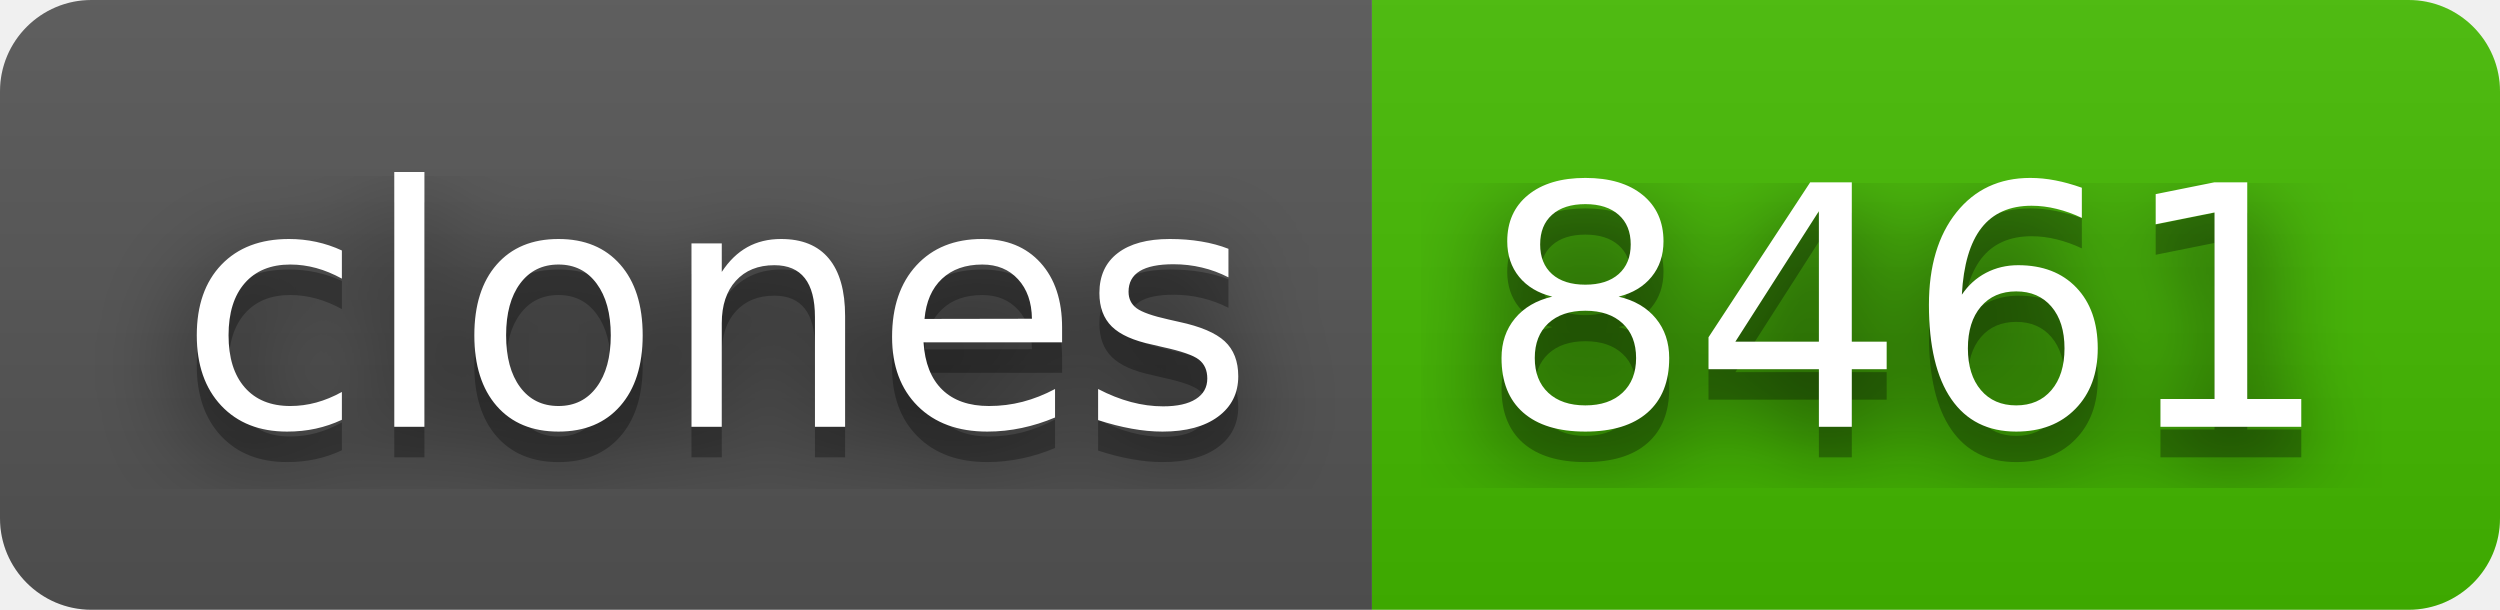
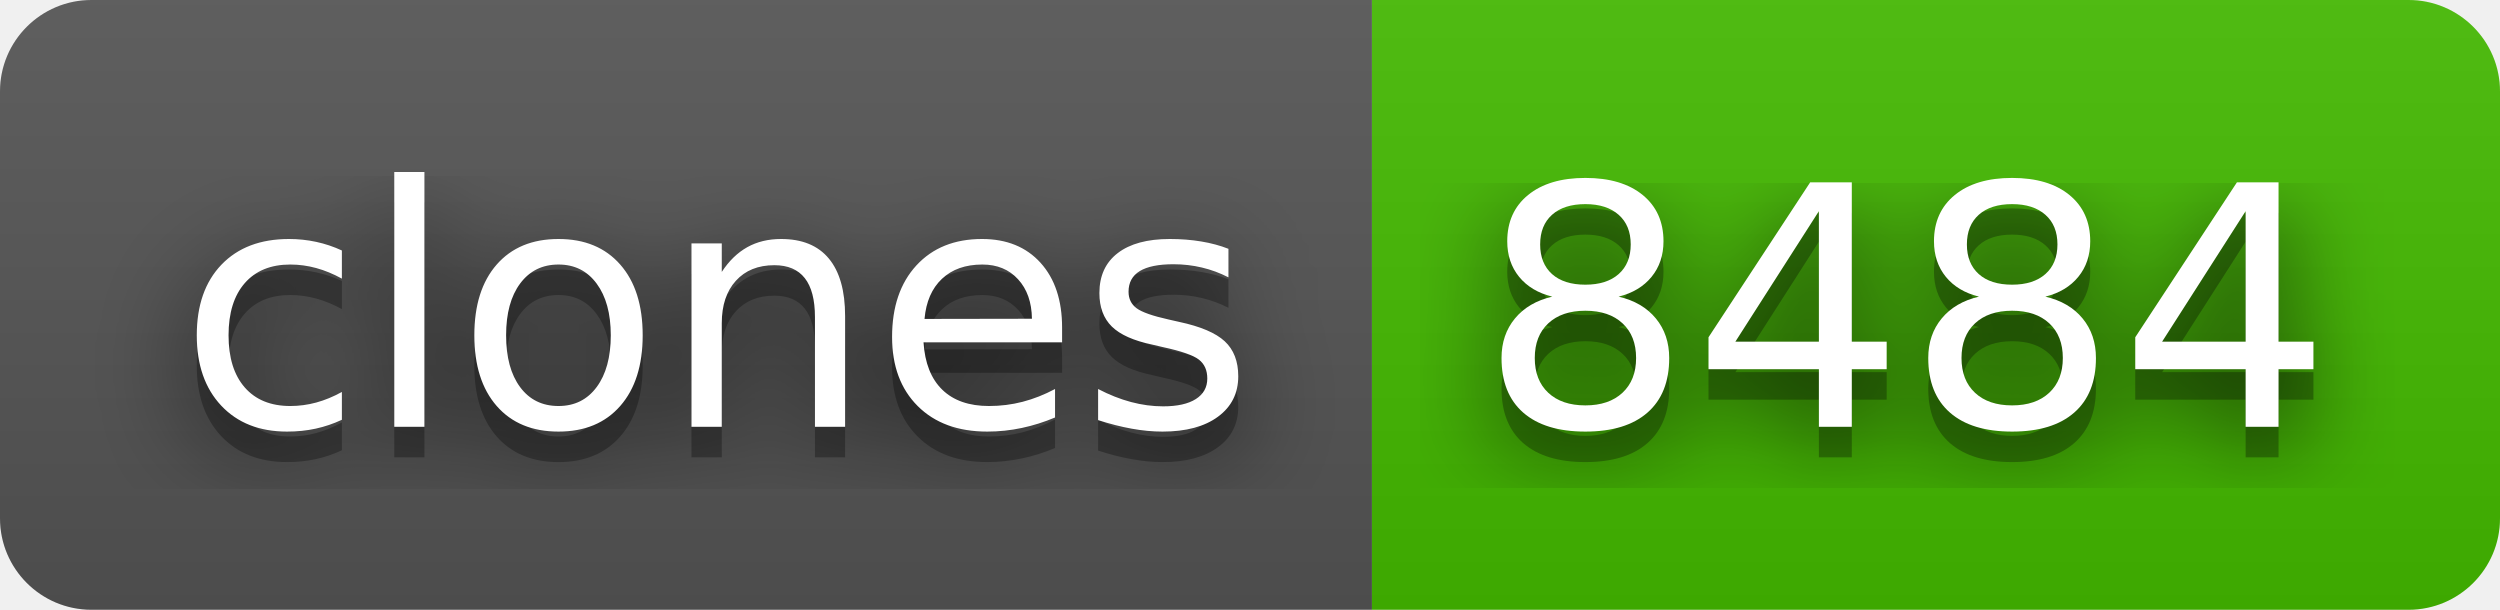
- <svg xmlns="http://www.w3.org/2000/svg" width="82" height="20" role="img" aria-label="clones: 8461">
+ <svg xmlns="http://www.w3.org/2000/svg" width="82" height="20" role="img" aria-label="clones: 8484">
  <filter id="blur">
    <feGaussianBlur stdDeviation="16" />
  </filter>
  <linearGradient id="s" x2="0" y2="100%">
    <stop offset="0" stop-color="#bbb" stop-opacity=".1" />
    <stop offset="1" stop-opacity=".1" />
  </linearGradient>
  <clipPath id="r">
    <rect width="82" height="20" rx="3" />
  </clipPath>
  <g clip-path="url(#r)">
    <rect width="45" height="20" fill="#555" />
    <rect x="45" width="37" height="20" fill="#4b0" />
    <rect width="82" height="20" fill="url(#s)" />
  </g>
  <g fill="#fff" text-anchor="middle" font-family="Verdana,Geneva,DejaVu Sans,sans-serif" text-rendering="geometricPrecision" font-size="110">
    <g transform="scale(.1)">
      <g aria-hidden="true" fill="#010101">
        <text x="235" y="150" fill-opacity=".8" filter="url(#blur)" textLength="350">clones</text>
        <text x="235" y="150" fill-opacity=".3" textLength="350">clones</text>
      </g>
      <text x="235" y="140" textLength="350">clones</text>
    </g>
    <g transform="scale(.1)">
      <g aria-hidden="true" fill="#010101">
-         <text x="625" y="150" fill-opacity=".8" filter="url(#blur)" textLength="270">8461</text>
-         <text x="625" y="150" fill-opacity=".3" textLength="270">8461</text>
+         <text x="625" y="150" fill-opacity=".8" filter="url(#blur)" textLength="270">8484</text>
+         <text x="625" y="150" fill-opacity=".3" textLength="270">8484</text>
      </g>
-       <text x="625" y="140" textLength="270">8461</text>
+       <text x="625" y="140" textLength="270">8484</text>
    </g>
  </g>
</svg>
